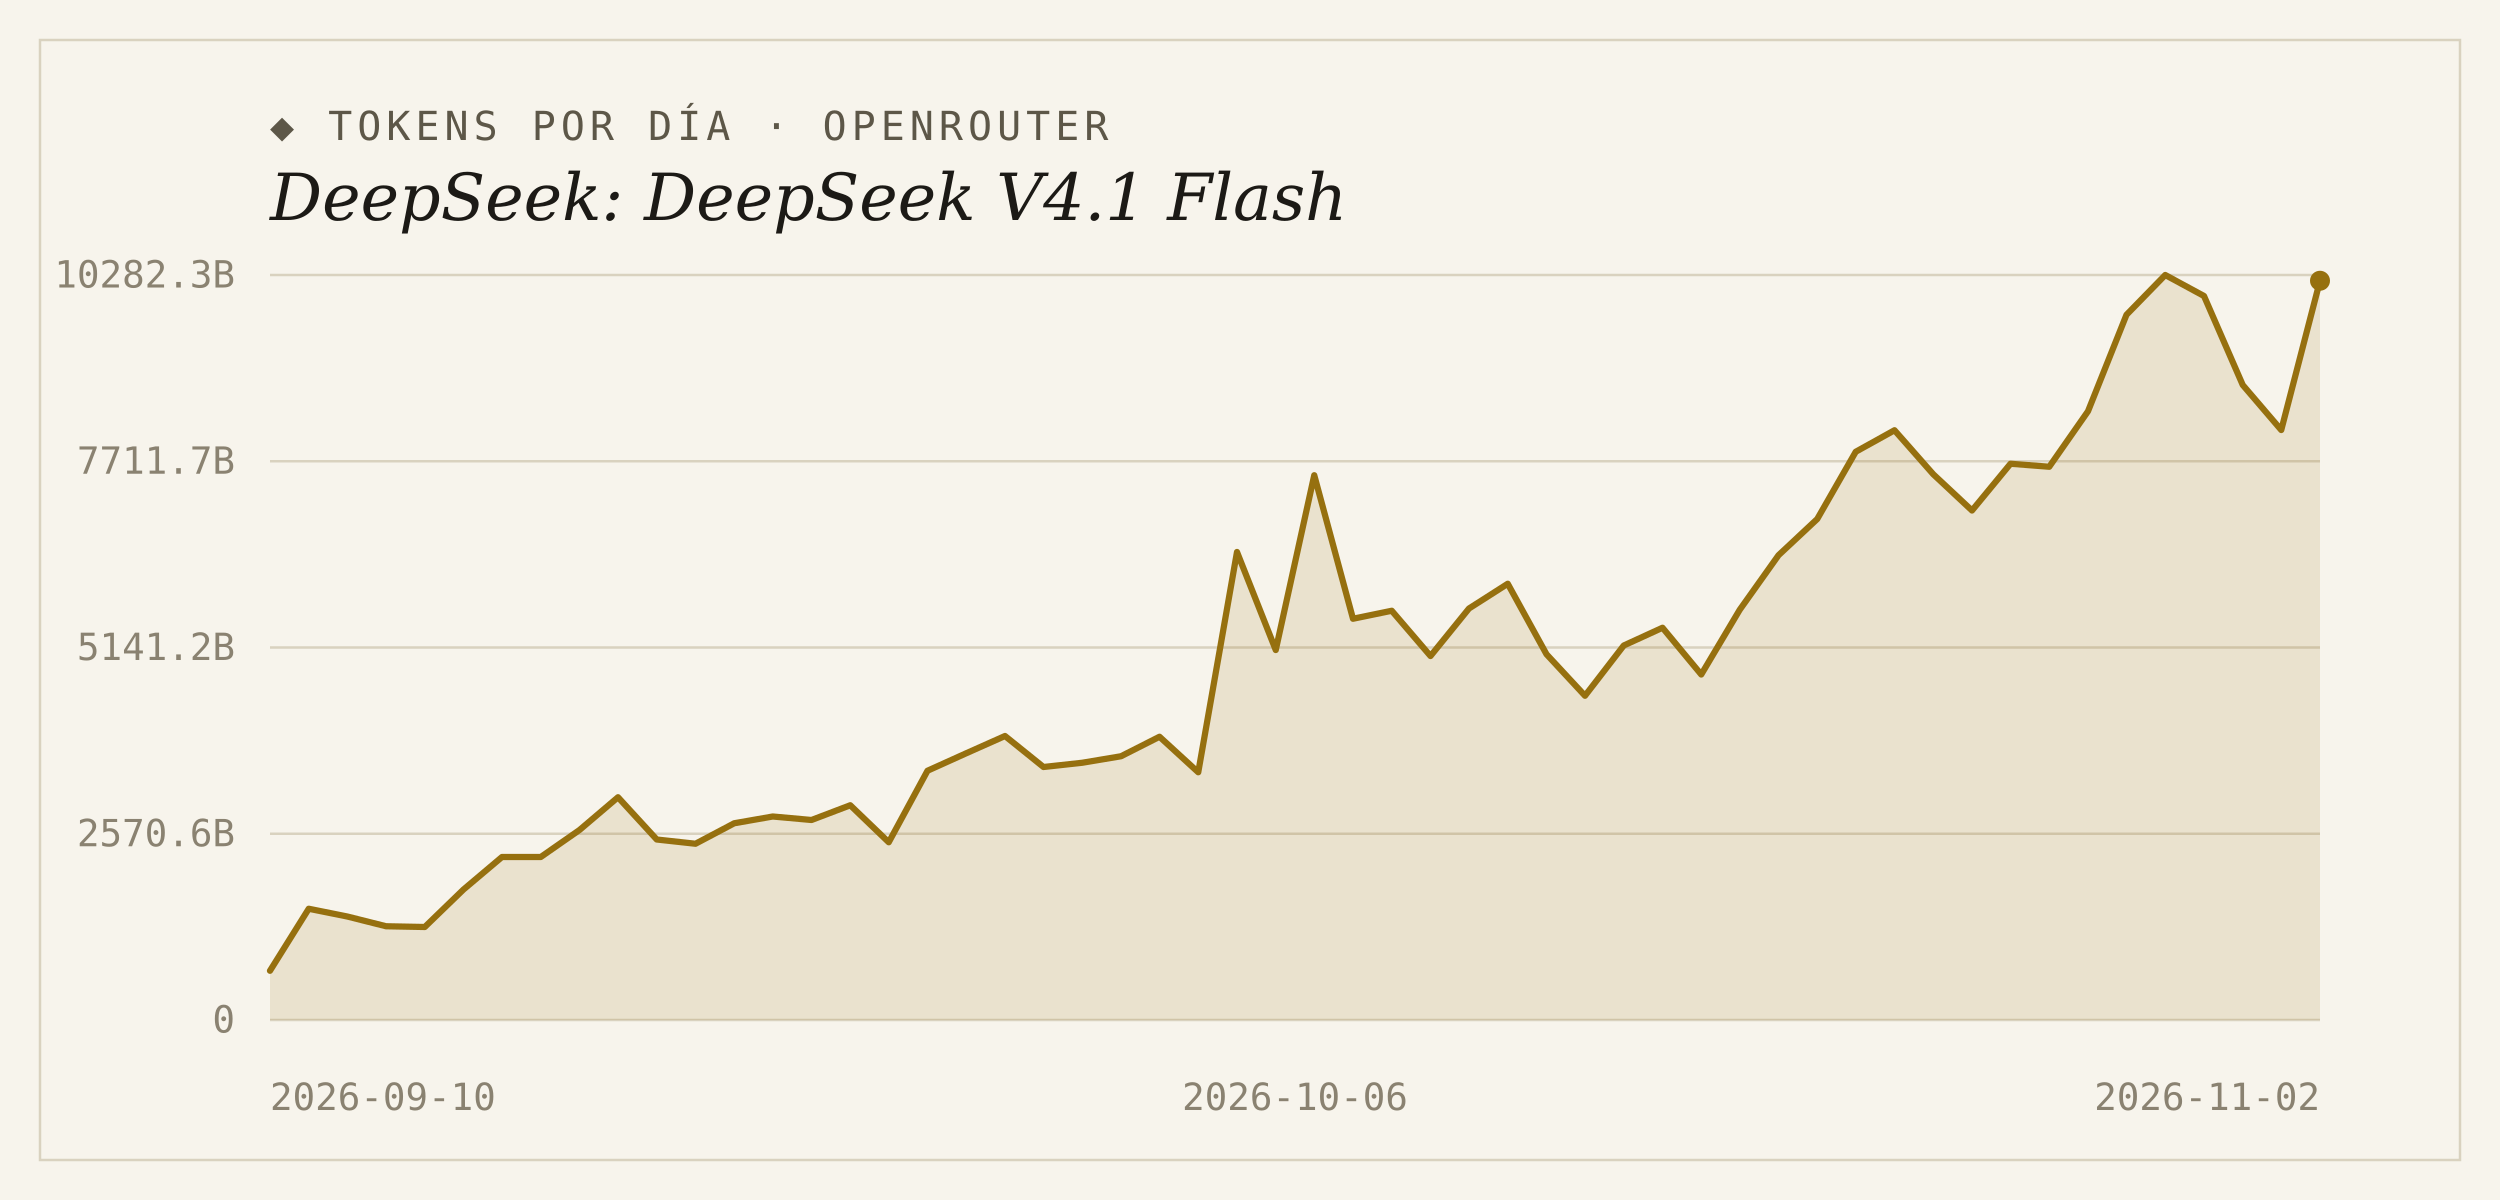
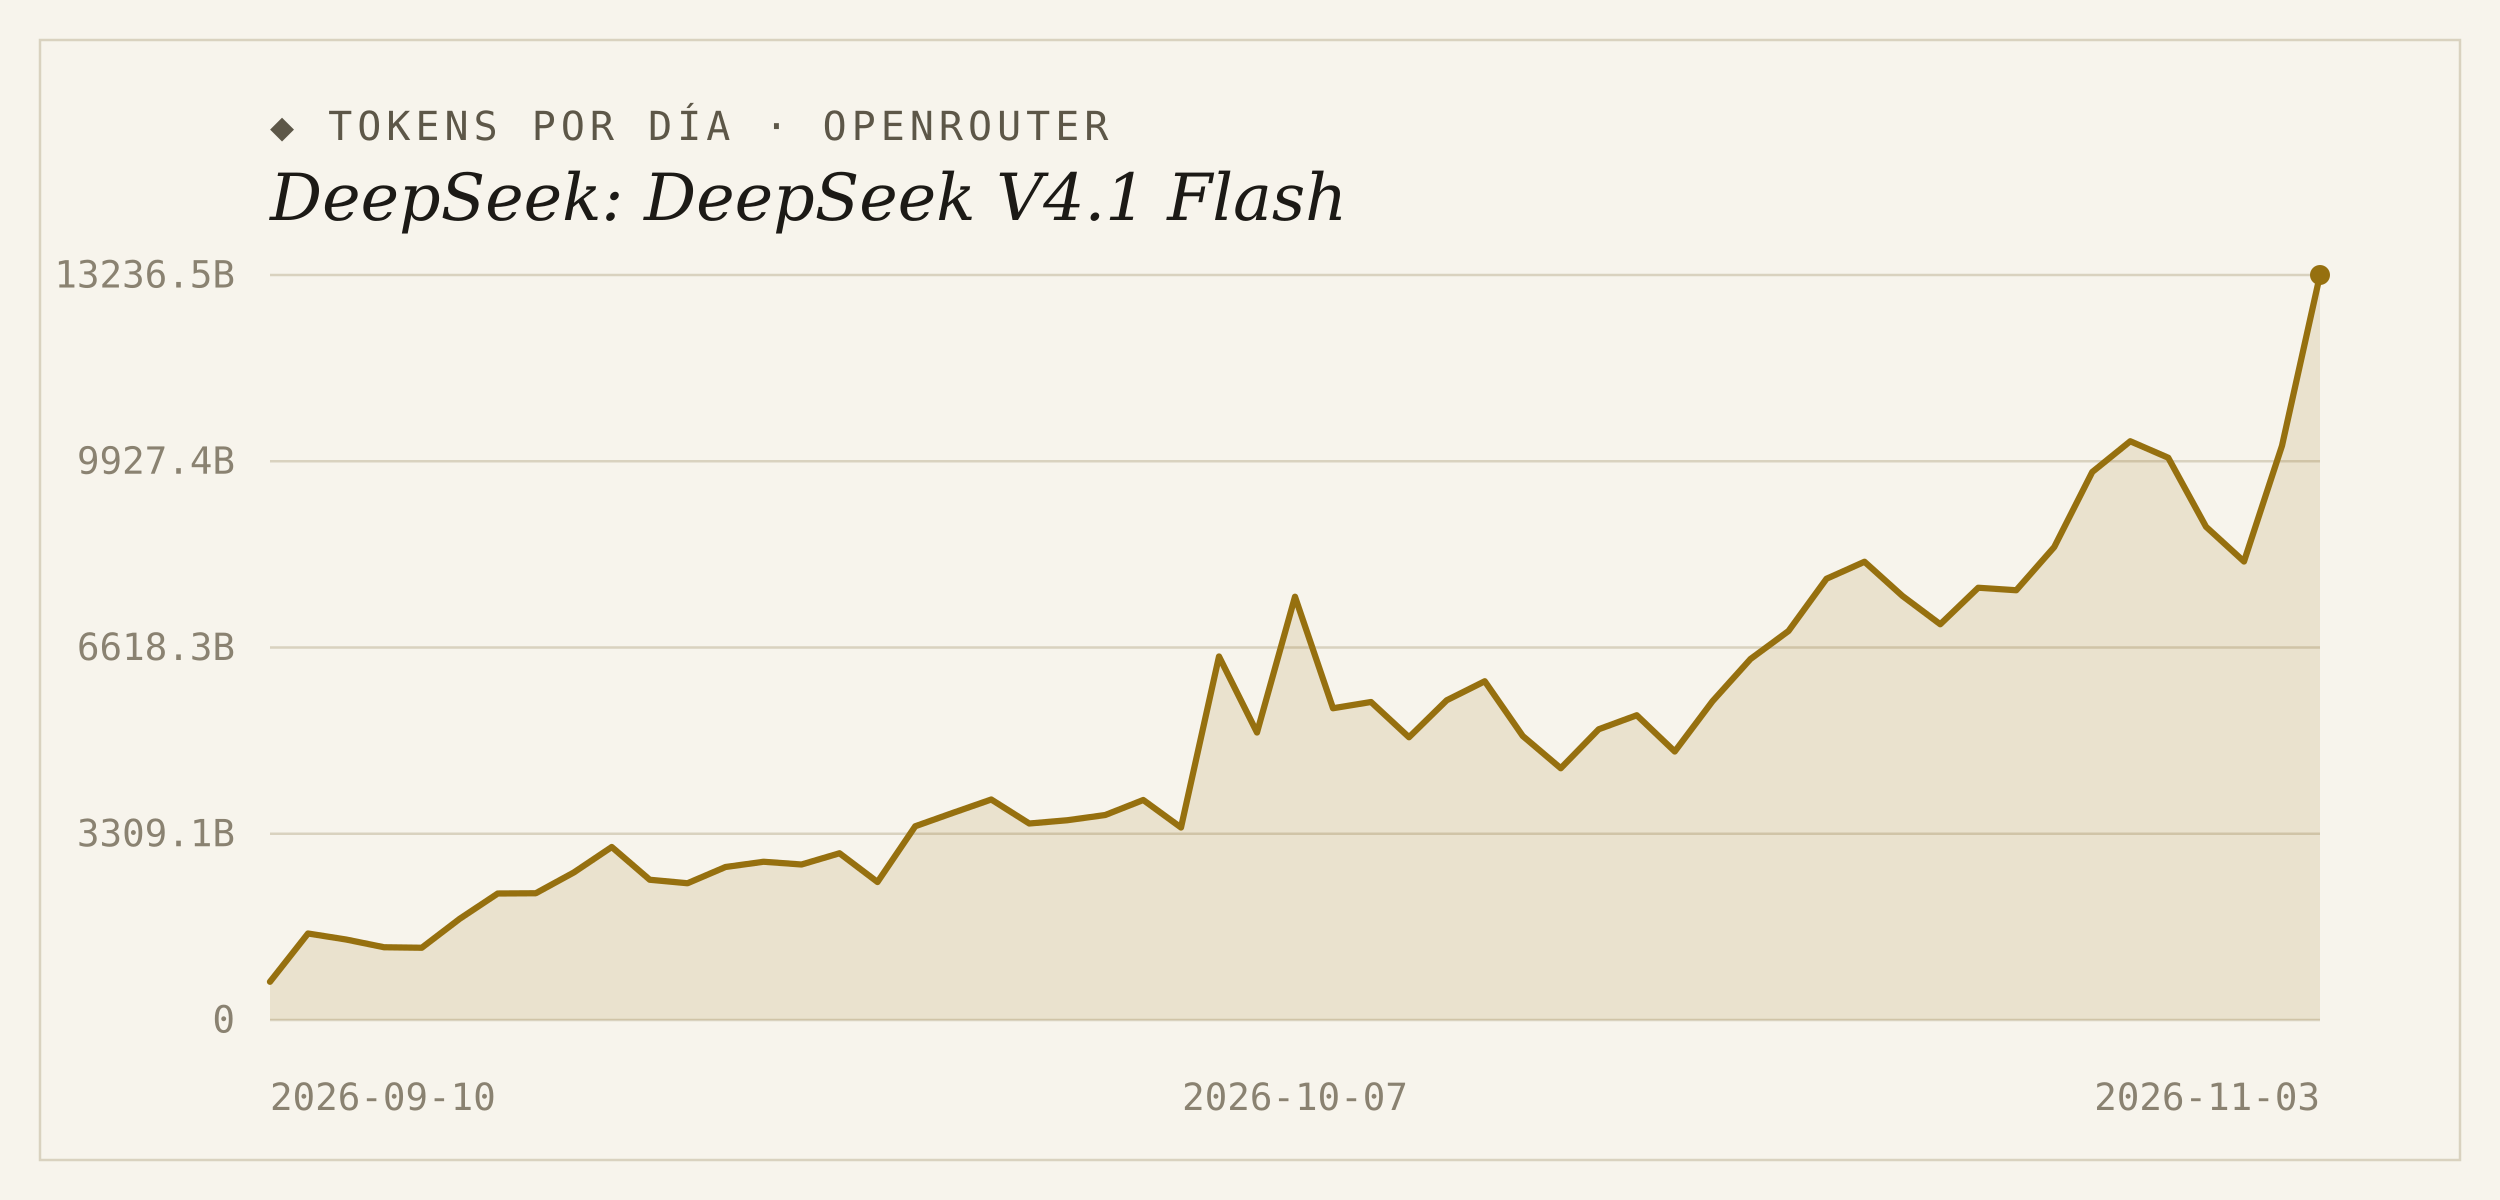
<svg xmlns="http://www.w3.org/2000/svg" width="1000" height="480" viewBox="0 0 1000 480">
  <rect width="1000" height="480" fill="#f7f4ec" />
  <rect x="16" y="16" width="968" height="448" fill="none" stroke="#d9d2bf" stroke-width="1" />
  <text x="108" y="56" font-family="'DejaVu Sans Mono', Consolas, monospace" font-size="16" letter-spacing="2" fill="#5d5748">◆ TOKENS POR DÍA · OPENROUTER</text>
  <text x="108" y="88" font-family="Georgia, 'DejaVu Serif', serif" font-size="26" font-style="italic" fill="#1c1a16">DeepSeek: DeepSeek V4.1 Flash</text>
  <line x1="108" y1="408.0" x2="928" y2="408.0" stroke="#d9d2bf" stroke-width="1" />
  <text x="94" y="413" text-anchor="end" font-family="'DejaVu Sans Mono', Consolas, monospace" font-size="15" fill="#8a8271">0</text>
  <line x1="108" y1="333.5" x2="928" y2="333.5" stroke="#d9d2bf" stroke-width="1" />
-   <text x="94" y="338.5" text-anchor="end" font-family="'DejaVu Sans Mono', Consolas, monospace" font-size="15" fill="#8a8271">2570.6B</text>
+   <text x="94" y="338.5" text-anchor="end" font-family="'DejaVu Sans Mono', Consolas, monospace" font-size="15" fill="#8a8271">3309.1B</text>
  <line x1="108" y1="259.0" x2="928" y2="259.0" stroke="#d9d2bf" stroke-width="1" />
-   <text x="94" y="264" text-anchor="end" font-family="'DejaVu Sans Mono', Consolas, monospace" font-size="15" fill="#8a8271">5141.2B</text>
+   <text x="94" y="264" text-anchor="end" font-family="'DejaVu Sans Mono', Consolas, monospace" font-size="15" fill="#8a8271">6618.3B</text>
  <line x1="108" y1="184.5" x2="928" y2="184.5" stroke="#d9d2bf" stroke-width="1" />
-   <text x="94" y="189.5" text-anchor="end" font-family="'DejaVu Sans Mono', Consolas, monospace" font-size="15" fill="#8a8271">7711.7B</text>
+   <text x="94" y="189.5" text-anchor="end" font-family="'DejaVu Sans Mono', Consolas, monospace" font-size="15" fill="#8a8271">9927.4B</text>
  <line x1="108" y1="110.0" x2="928" y2="110.0" stroke="#d9d2bf" stroke-width="1" />
-   <text x="94" y="115" text-anchor="end" font-family="'DejaVu Sans Mono', Consolas, monospace" font-size="15" fill="#8a8271">10282.3B</text>
-   <path d="M 108,408.0 L 108.0,388.3 L 123.5,363.5 L 138.9,366.6 L 154.4,370.5 L 169.9,370.8 L 185.4,355.8 L 200.8,342.8 L 216.3,342.8 L 231.8,332.0 L 247.2,318.9 L 262.7,335.8 L 278.2,337.5 L 293.7,329.3 L 309.1,326.6 L 324.6,328.0 L 340.1,322.1 L 355.5,336.9 L 371.0,308.3 L 386.5,301.3 L 402.0,294.4 L 417.4,306.8 L 432.9,305.1 L 448.4,302.5 L 463.8,294.7 L 479.3,308.9 L 494.8,220.8 L 510.3,260.0 L 525.7,190.1 L 541.2,247.5 L 556.7,244.3 L 572.2,262.4 L 587.6,243.4 L 603.1,233.5 L 618.6,261.7 L 634.0,278.3 L 649.5,258.2 L 665.0,251.1 L 680.5,269.8 L 695.9,243.9 L 711.4,222.1 L 726.9,207.6 L 742.3,180.7 L 757.8,172.1 L 773.3,189.7 L 788.8,204.2 L 804.2,185.5 L 819.7,186.7 L 835.2,164.5 L 850.6,125.9 L 866.1,110.0 L 881.6,118.4 L 897.1,154.0 L 912.5,172.0 L 928.0,112.3 L 928.0,408.0 Z" fill="#96700f" fill-opacity="0.14" />
-   <polyline points="108.0,388.3 123.5,363.5 138.9,366.6 154.4,370.5 169.9,370.8 185.4,355.8 200.8,342.8 216.3,342.8 231.8,332.0 247.2,318.9 262.7,335.8 278.2,337.5 293.7,329.3 309.1,326.6 324.6,328.0 340.1,322.1 355.5,336.9 371.0,308.3 386.5,301.3 402.0,294.4 417.4,306.8 432.9,305.1 448.4,302.5 463.8,294.7 479.3,308.9 494.8,220.8 510.3,260.0 525.7,190.1 541.2,247.5 556.7,244.3 572.2,262.4 587.6,243.4 603.1,233.5 618.6,261.7 634.0,278.3 649.5,258.2 665.0,251.1 680.5,269.8 695.9,243.9 711.4,222.1 726.9,207.6 742.3,180.7 757.8,172.1 773.3,189.7 788.8,204.2 804.2,185.5 819.7,186.7 835.2,164.5 850.6,125.9 866.1,110.0 881.6,118.4 897.1,154.0 912.5,172.0 928.0,112.3" fill="none" stroke="#96700f" stroke-width="2.5" stroke-linejoin="round" stroke-linecap="round" />
-   <circle cx="928.0" cy="112.3" r="4" fill="#96700f" />
+   <text x="94" y="115" text-anchor="end" font-family="'DejaVu Sans Mono', Consolas, monospace" font-size="15" fill="#8a8271">13236.5B</text>
+   <path d="M 108,408.0 L 108.0,392.7 L 123.2,373.4 L 138.4,375.8 L 153.6,378.9 L 168.7,379.1 L 183.9,367.5 L 199.1,357.4 L 214.3,357.3 L 229.5,349.0 L 244.7,338.8 L 259.9,351.9 L 275.0,353.3 L 290.2,346.8 L 305.4,344.7 L 320.6,345.8 L 335.8,341.3 L 351.0,352.8 L 366.1,330.5 L 381.3,325.1 L 396.5,319.8 L 411.7,329.4 L 426.9,328.1 L 442.1,326.0 L 457.3,320.0 L 472.4,331.0 L 487.6,262.6 L 502.8,293.0 L 518.0,238.7 L 533.2,283.3 L 548.4,280.8 L 563.6,294.9 L 578.7,280.1 L 593.9,272.5 L 609.1,294.4 L 624.3,307.3 L 639.5,291.7 L 654.7,286.1 L 669.9,300.6 L 685.0,280.5 L 700.2,263.6 L 715.4,252.4 L 730.6,231.5 L 745.8,224.7 L 761.0,238.4 L 776.1,249.7 L 791.3,235.1 L 806.5,236.1 L 821.7,218.8 L 836.9,188.8 L 852.1,176.5 L 867.3,183.1 L 882.4,210.7 L 897.6,224.6 L 912.8,178.3 L 928.0,110.0 L 928.0,408.0 Z" fill="#96700f" fill-opacity="0.14" />
+   <polyline points="108.0,392.7 123.2,373.4 138.4,375.8 153.6,378.9 168.7,379.1 183.9,367.5 199.1,357.4 214.3,357.3 229.5,349.0 244.7,338.8 259.9,351.9 275.0,353.3 290.2,346.8 305.4,344.7 320.6,345.8 335.8,341.3 351.0,352.8 366.1,330.5 381.3,325.1 396.5,319.8 411.7,329.4 426.9,328.1 442.1,326.0 457.3,320.0 472.4,331.0 487.6,262.6 502.8,293.0 518.0,238.7 533.2,283.3 548.4,280.8 563.6,294.9 578.7,280.1 593.9,272.5 609.1,294.4 624.3,307.3 639.5,291.7 654.7,286.1 669.9,300.6 685.0,280.5 700.2,263.6 715.4,252.4 730.6,231.5 745.8,224.7 761.0,238.4 776.1,249.7 791.3,235.1 806.5,236.1 821.7,218.8 836.9,188.8 852.1,176.5 867.3,183.1 882.4,210.7 897.6,224.6 912.8,178.3 928.0,110.0" fill="none" stroke="#96700f" stroke-width="2.5" stroke-linejoin="round" stroke-linecap="round" />
+   <circle cx="928.0" cy="110.0" r="4" fill="#96700f" />
  <text x="108" y="444" text-anchor="start" font-family="'DejaVu Sans Mono', Consolas, monospace" font-size="15" fill="#8a8271">2026-09-10</text>
-   <text x="518" y="444" text-anchor="middle" font-family="'DejaVu Sans Mono', Consolas, monospace" font-size="15" fill="#8a8271">2026-10-06</text>
-   <text x="928" y="444" text-anchor="end" font-family="'DejaVu Sans Mono', Consolas, monospace" font-size="15" fill="#8a8271">2026-11-02</text>
+   <text x="518" y="444" text-anchor="middle" font-family="'DejaVu Sans Mono', Consolas, monospace" font-size="15" fill="#8a8271">2026-10-07</text>
+   <text x="928" y="444" text-anchor="end" font-family="'DejaVu Sans Mono', Consolas, monospace" font-size="15" fill="#8a8271">2026-11-03</text>
</svg>
